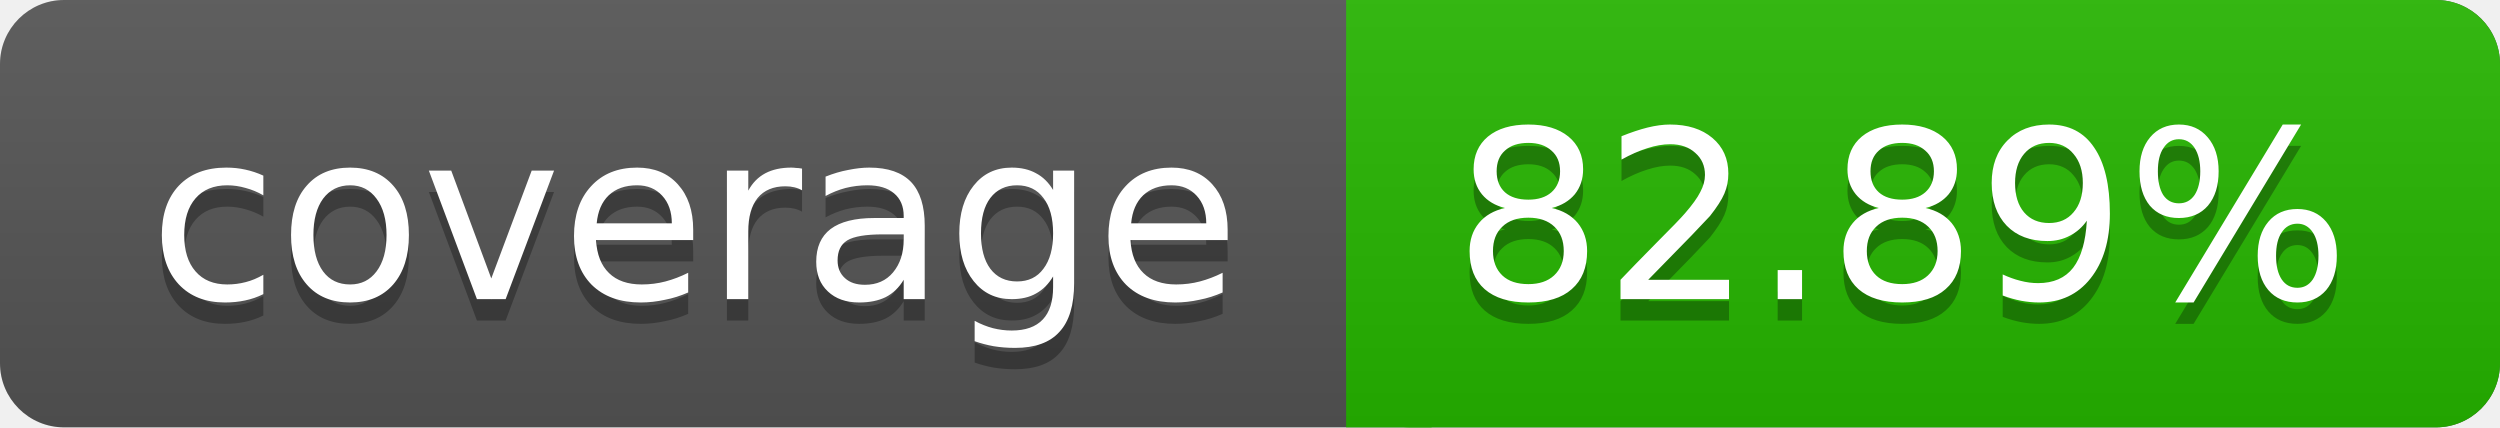
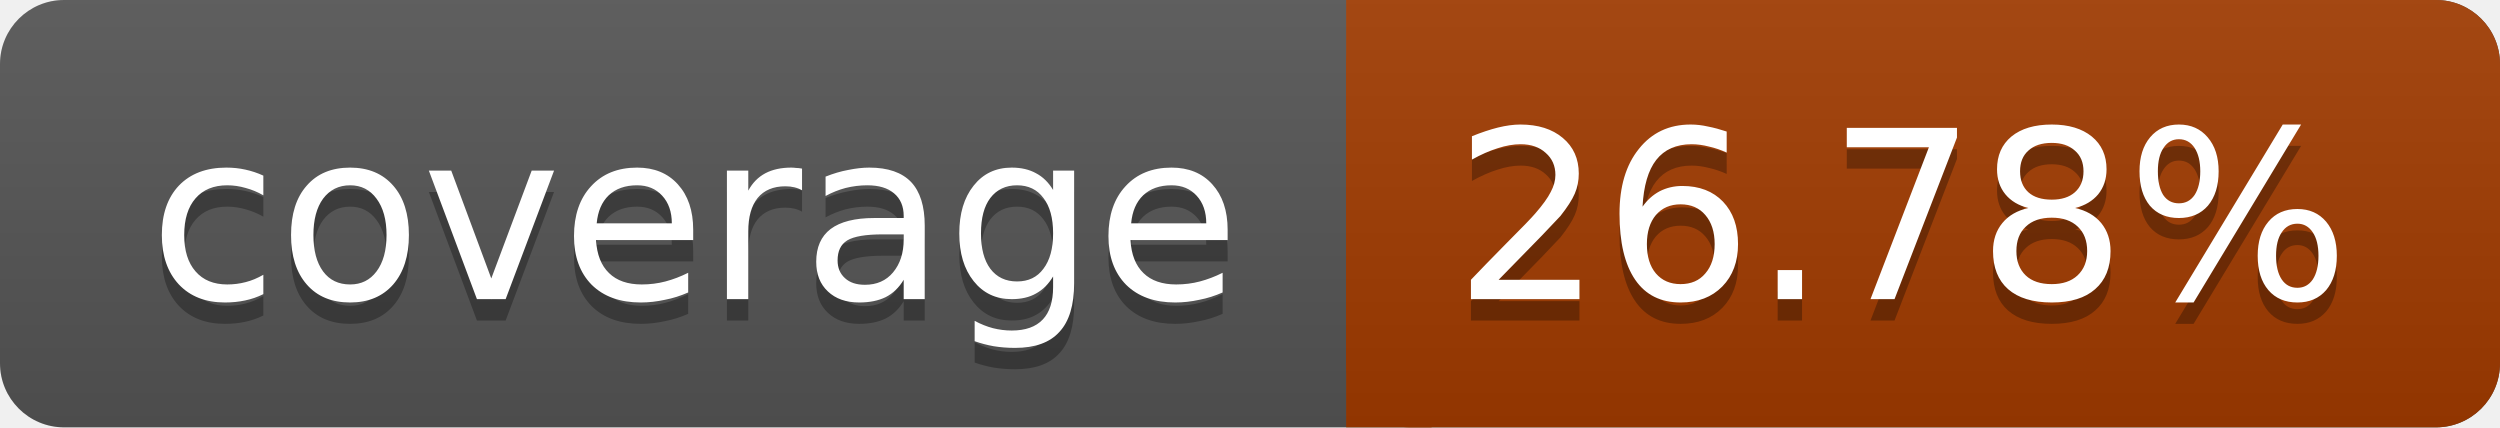
<svg xmlns="http://www.w3.org/2000/svg" width="117" height="20">
  <linearGradient id="a" x2="0" y2="100%">
    <stop offset="0" stop-color="#bbb" stop-opacity=".1" />
    <stop offset="1" stop-opacity=".1" />
  </linearGradient>
  <rect rx="3" width="117" height="20" fill="#555" />
-   <rect rx="3" x="63" width="54" height="20" fill="#26b700" />
-   <path fill="#26b700" d="M63 0h4v20h-4z" />
+   <rect rx="3" x="63" width="54" height="20" fill="#a23b00" />
+   <path fill="#a23b00" d="M63 0h4v20h-4z" />
  <rect rx="3" width="117" height="20" fill="url(#a)" />
  <g fill="#fff" text-anchor="middle" font-family="DejaVu Sans,Verdana,Geneva,sans-serif" font-size="11">
    <text x="32.5" y="15" fill="#010101" fill-opacity=".3">coverage</text>
    <text x="32.5" y="14">coverage</text>
-     <text x="89" y="15" fill="#010101" fill-opacity=".3">82.89%</text>
-     <text x="89" y="14">82.89%</text>
+     <text x="89" y="15" fill="#010101" fill-opacity=".3">26.78%</text>
+     <text x="89" y="14">26.78%</text>
  </g>
</svg>
